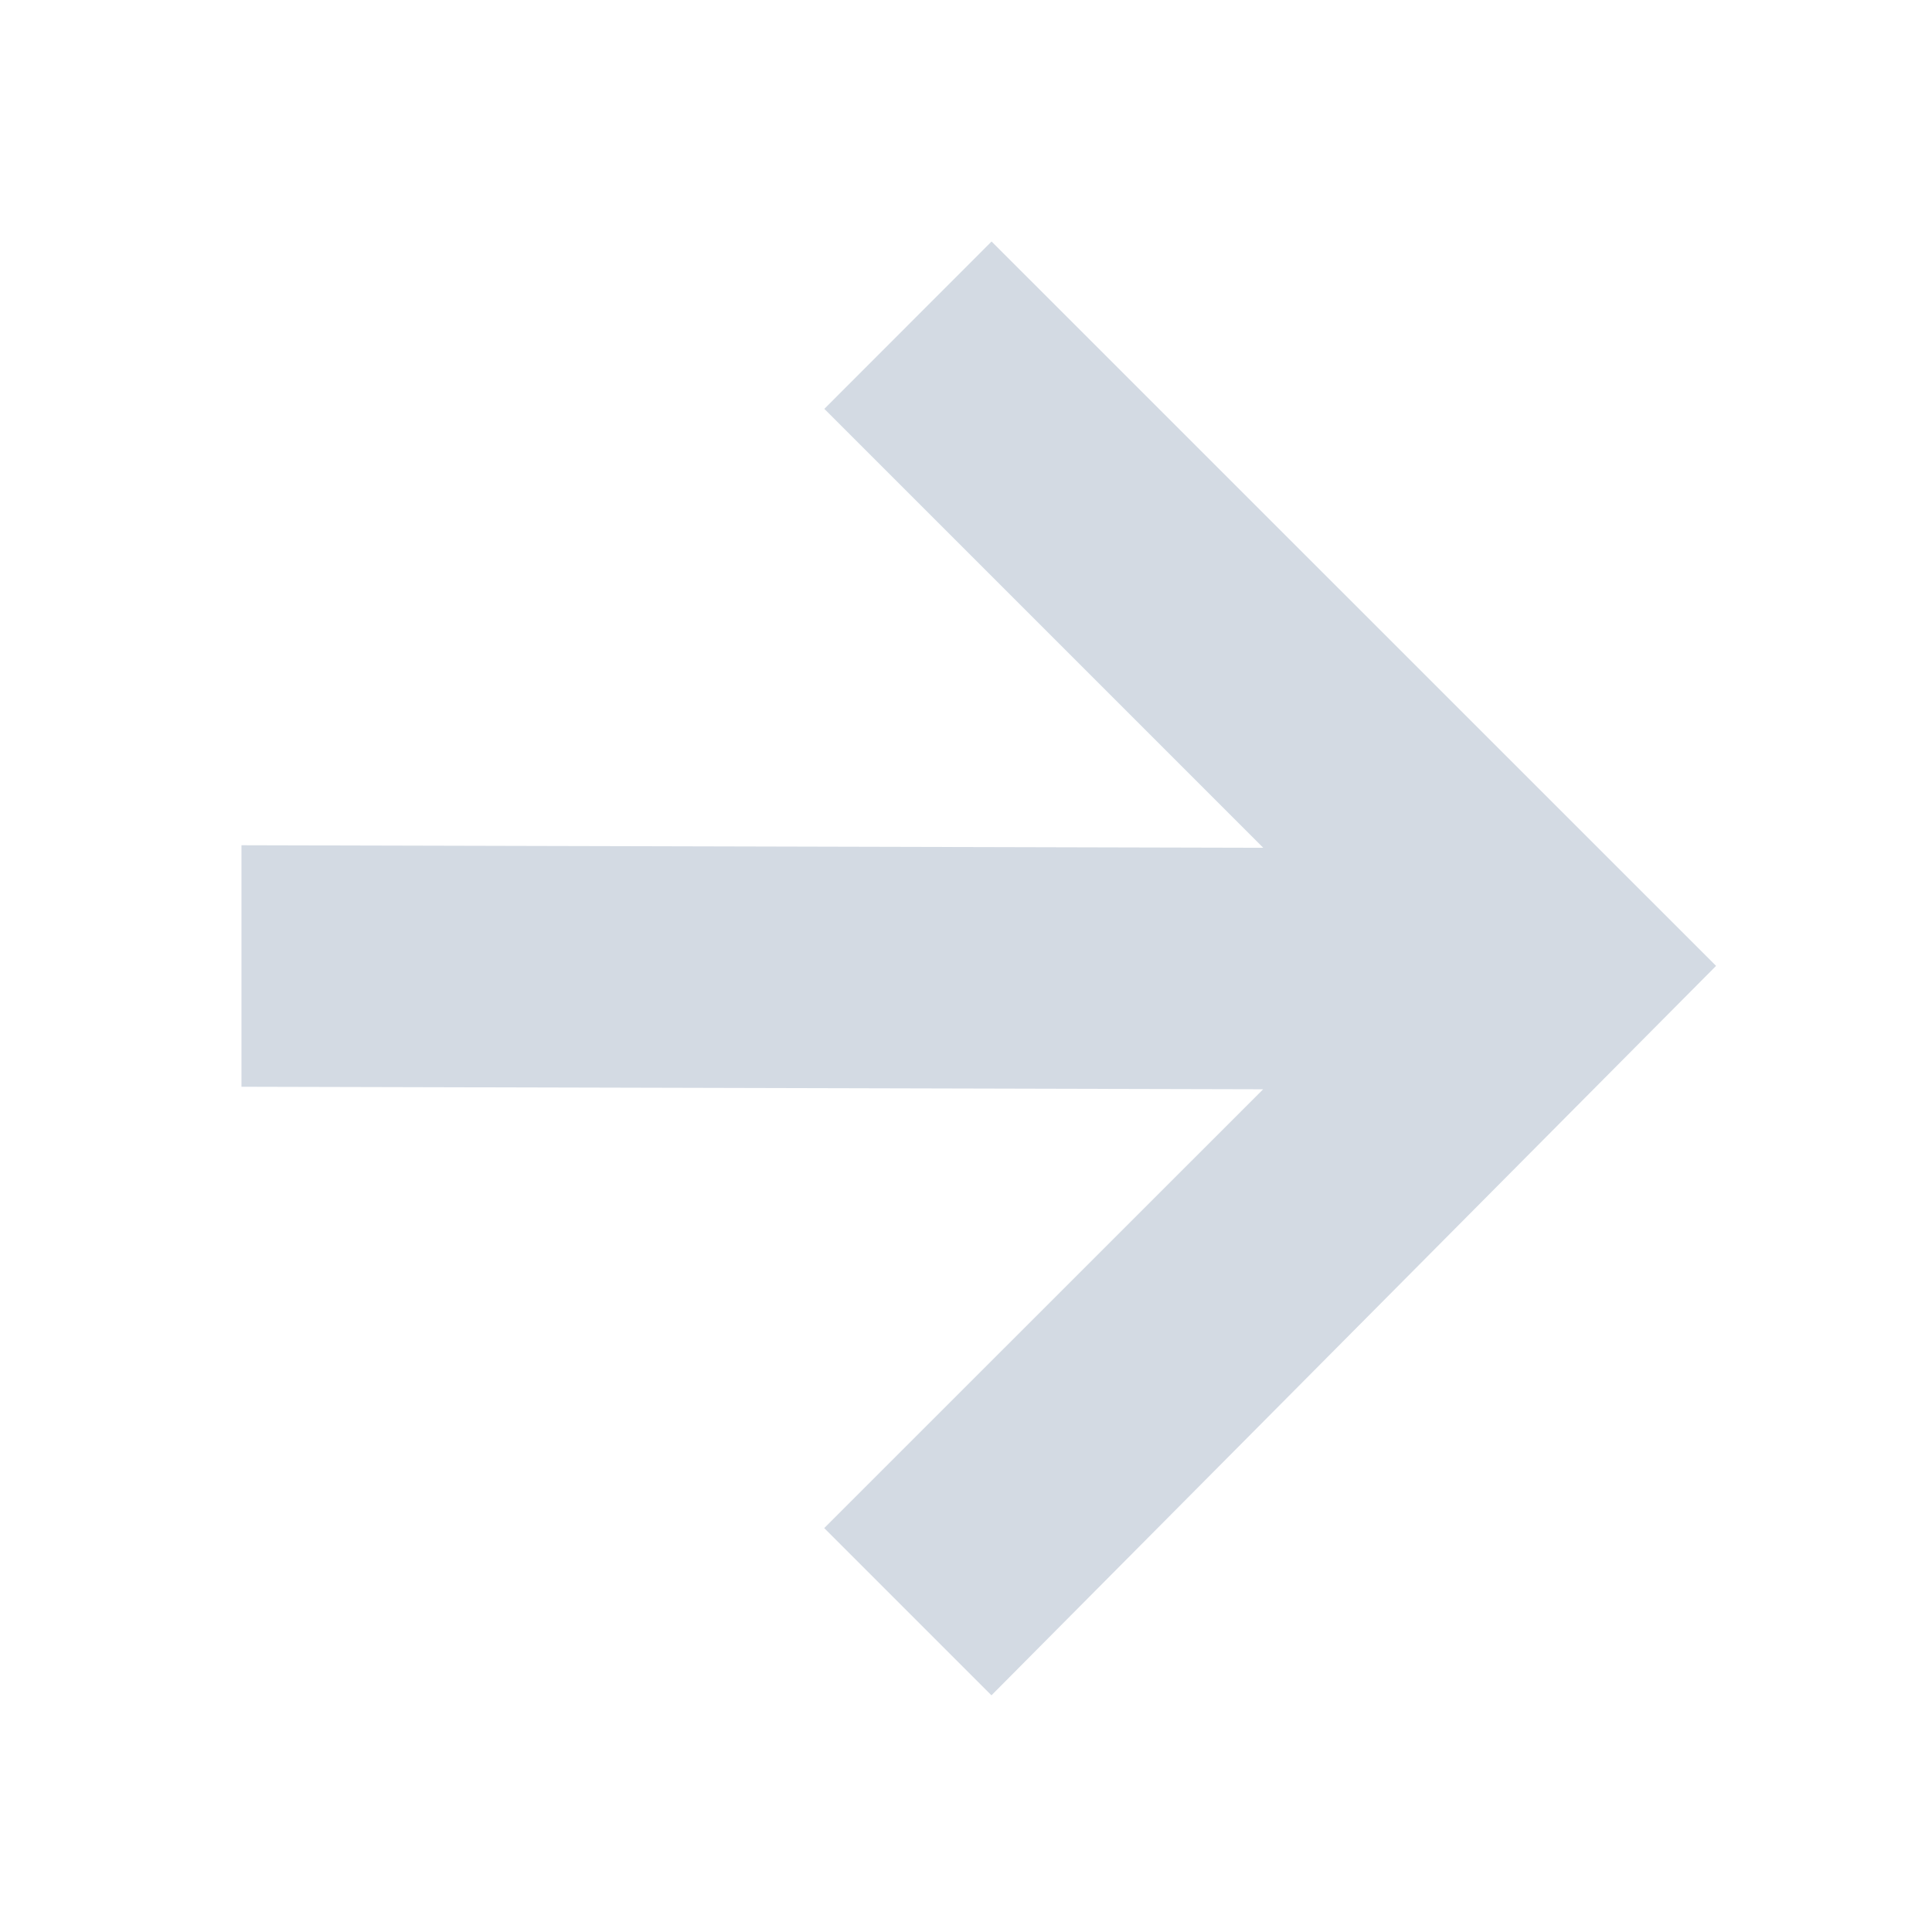
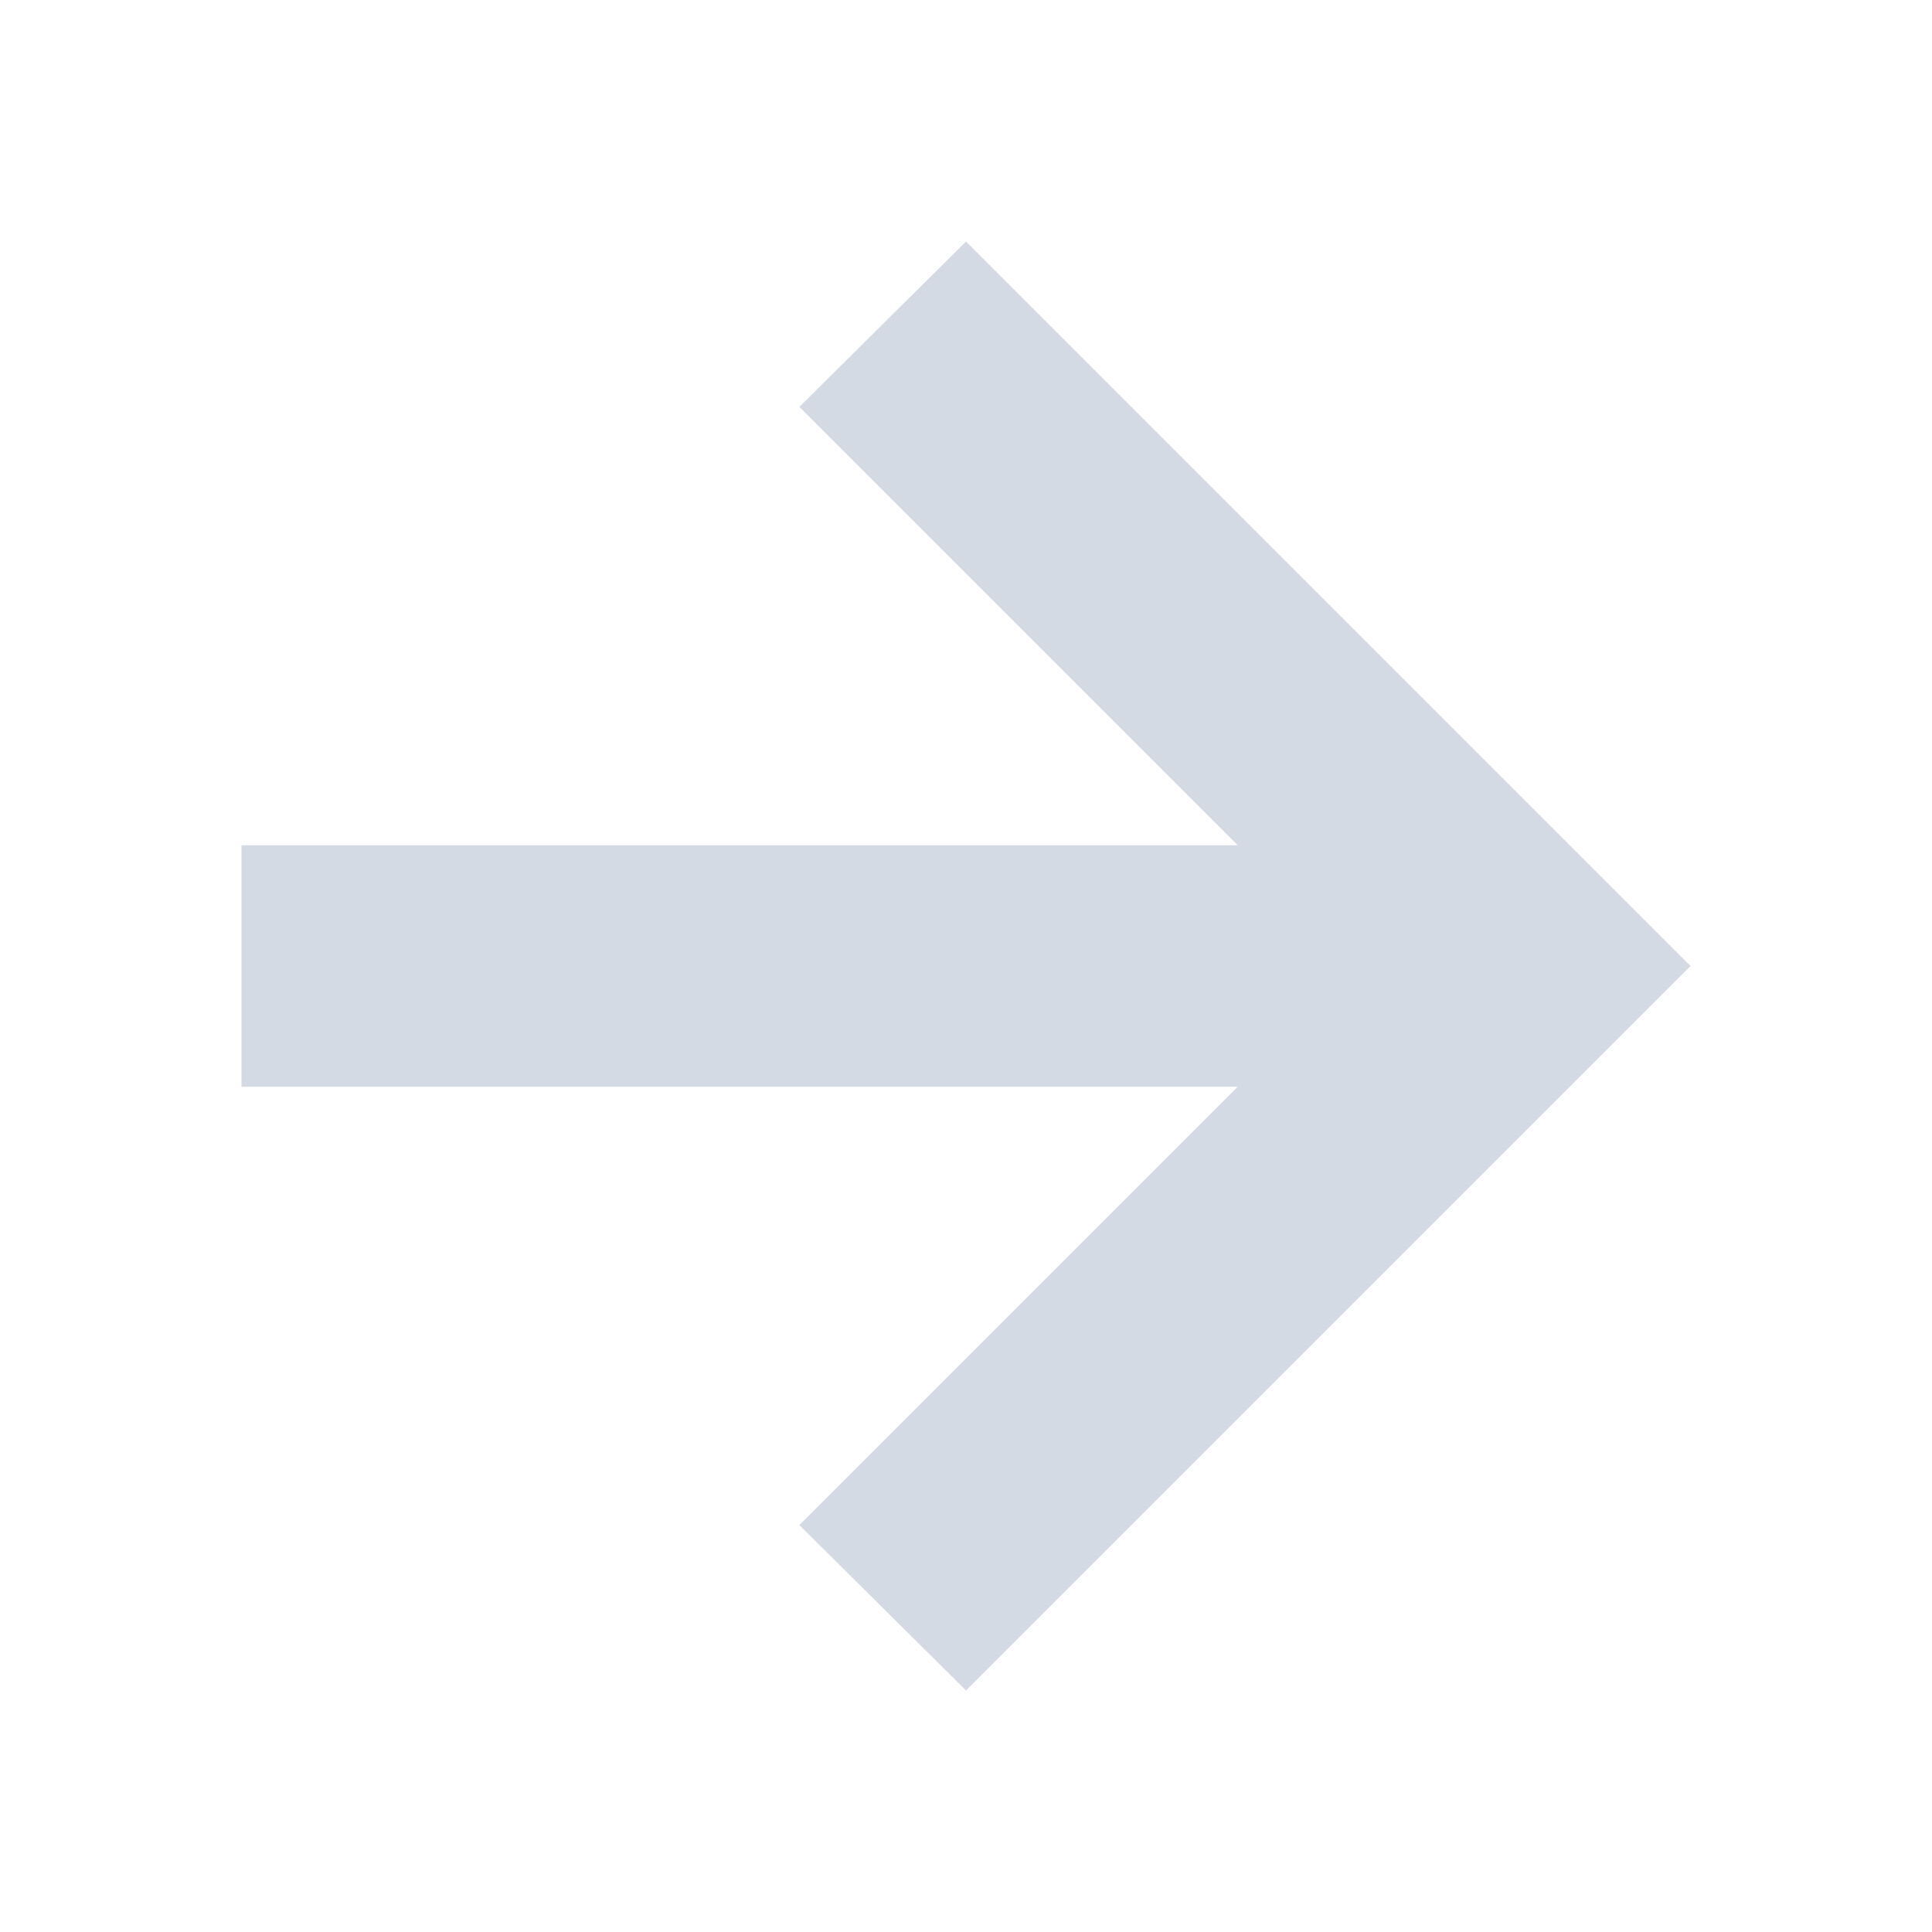
- <svg xmlns="http://www.w3.org/2000/svg" height="16" version="1.1" width="16">
-   <g transform="translate(-301.0002,-29)">
-     <path d="m 309.212,31 -1.385,1.386 3.635,3.635 L 303,36 l 0,2 8.461,0.021 -3.635,3.634 1.385,1.385 6.001,-6.041 z" fill="#d3dae3" />
-   </g>
+ <svg xmlns="http://www.w3.org/2000/svg" width="16" height="16" version="1.1">
+   <path style="fill:#d3dae3" d="M 8,2 6.62,3.37 10.25,7 H 2 V 9 H 10.25 L 6.62,12.63 8,14 14,8 Z" />
</svg>
